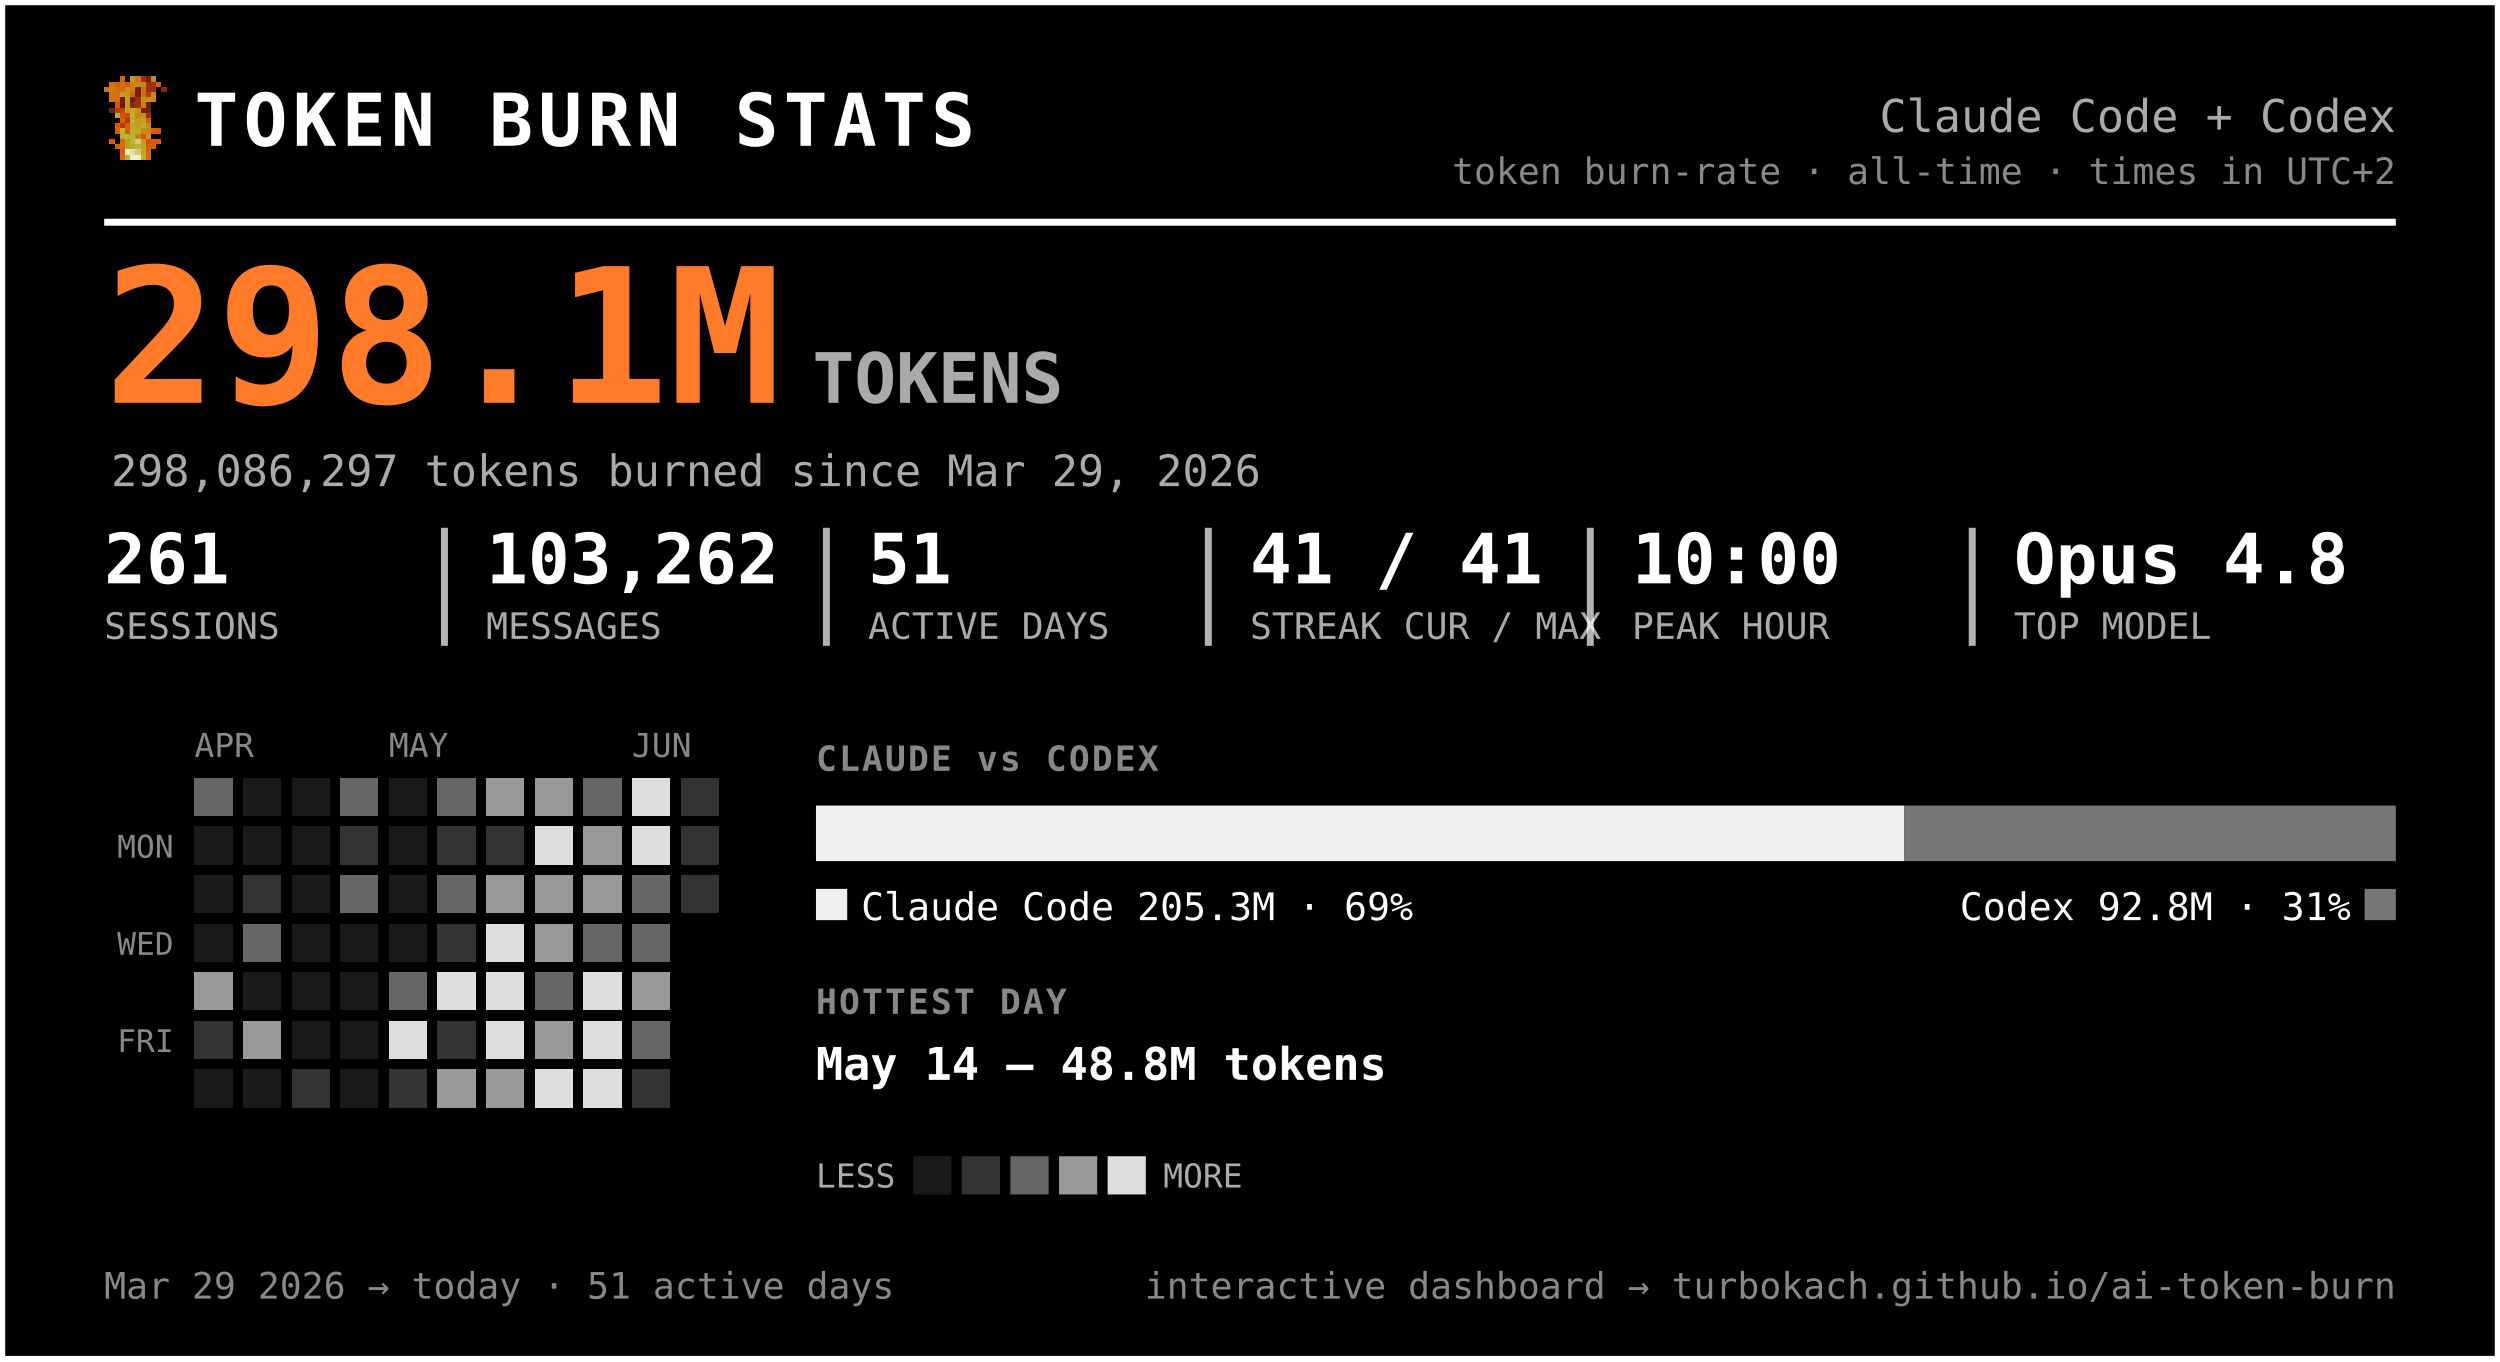
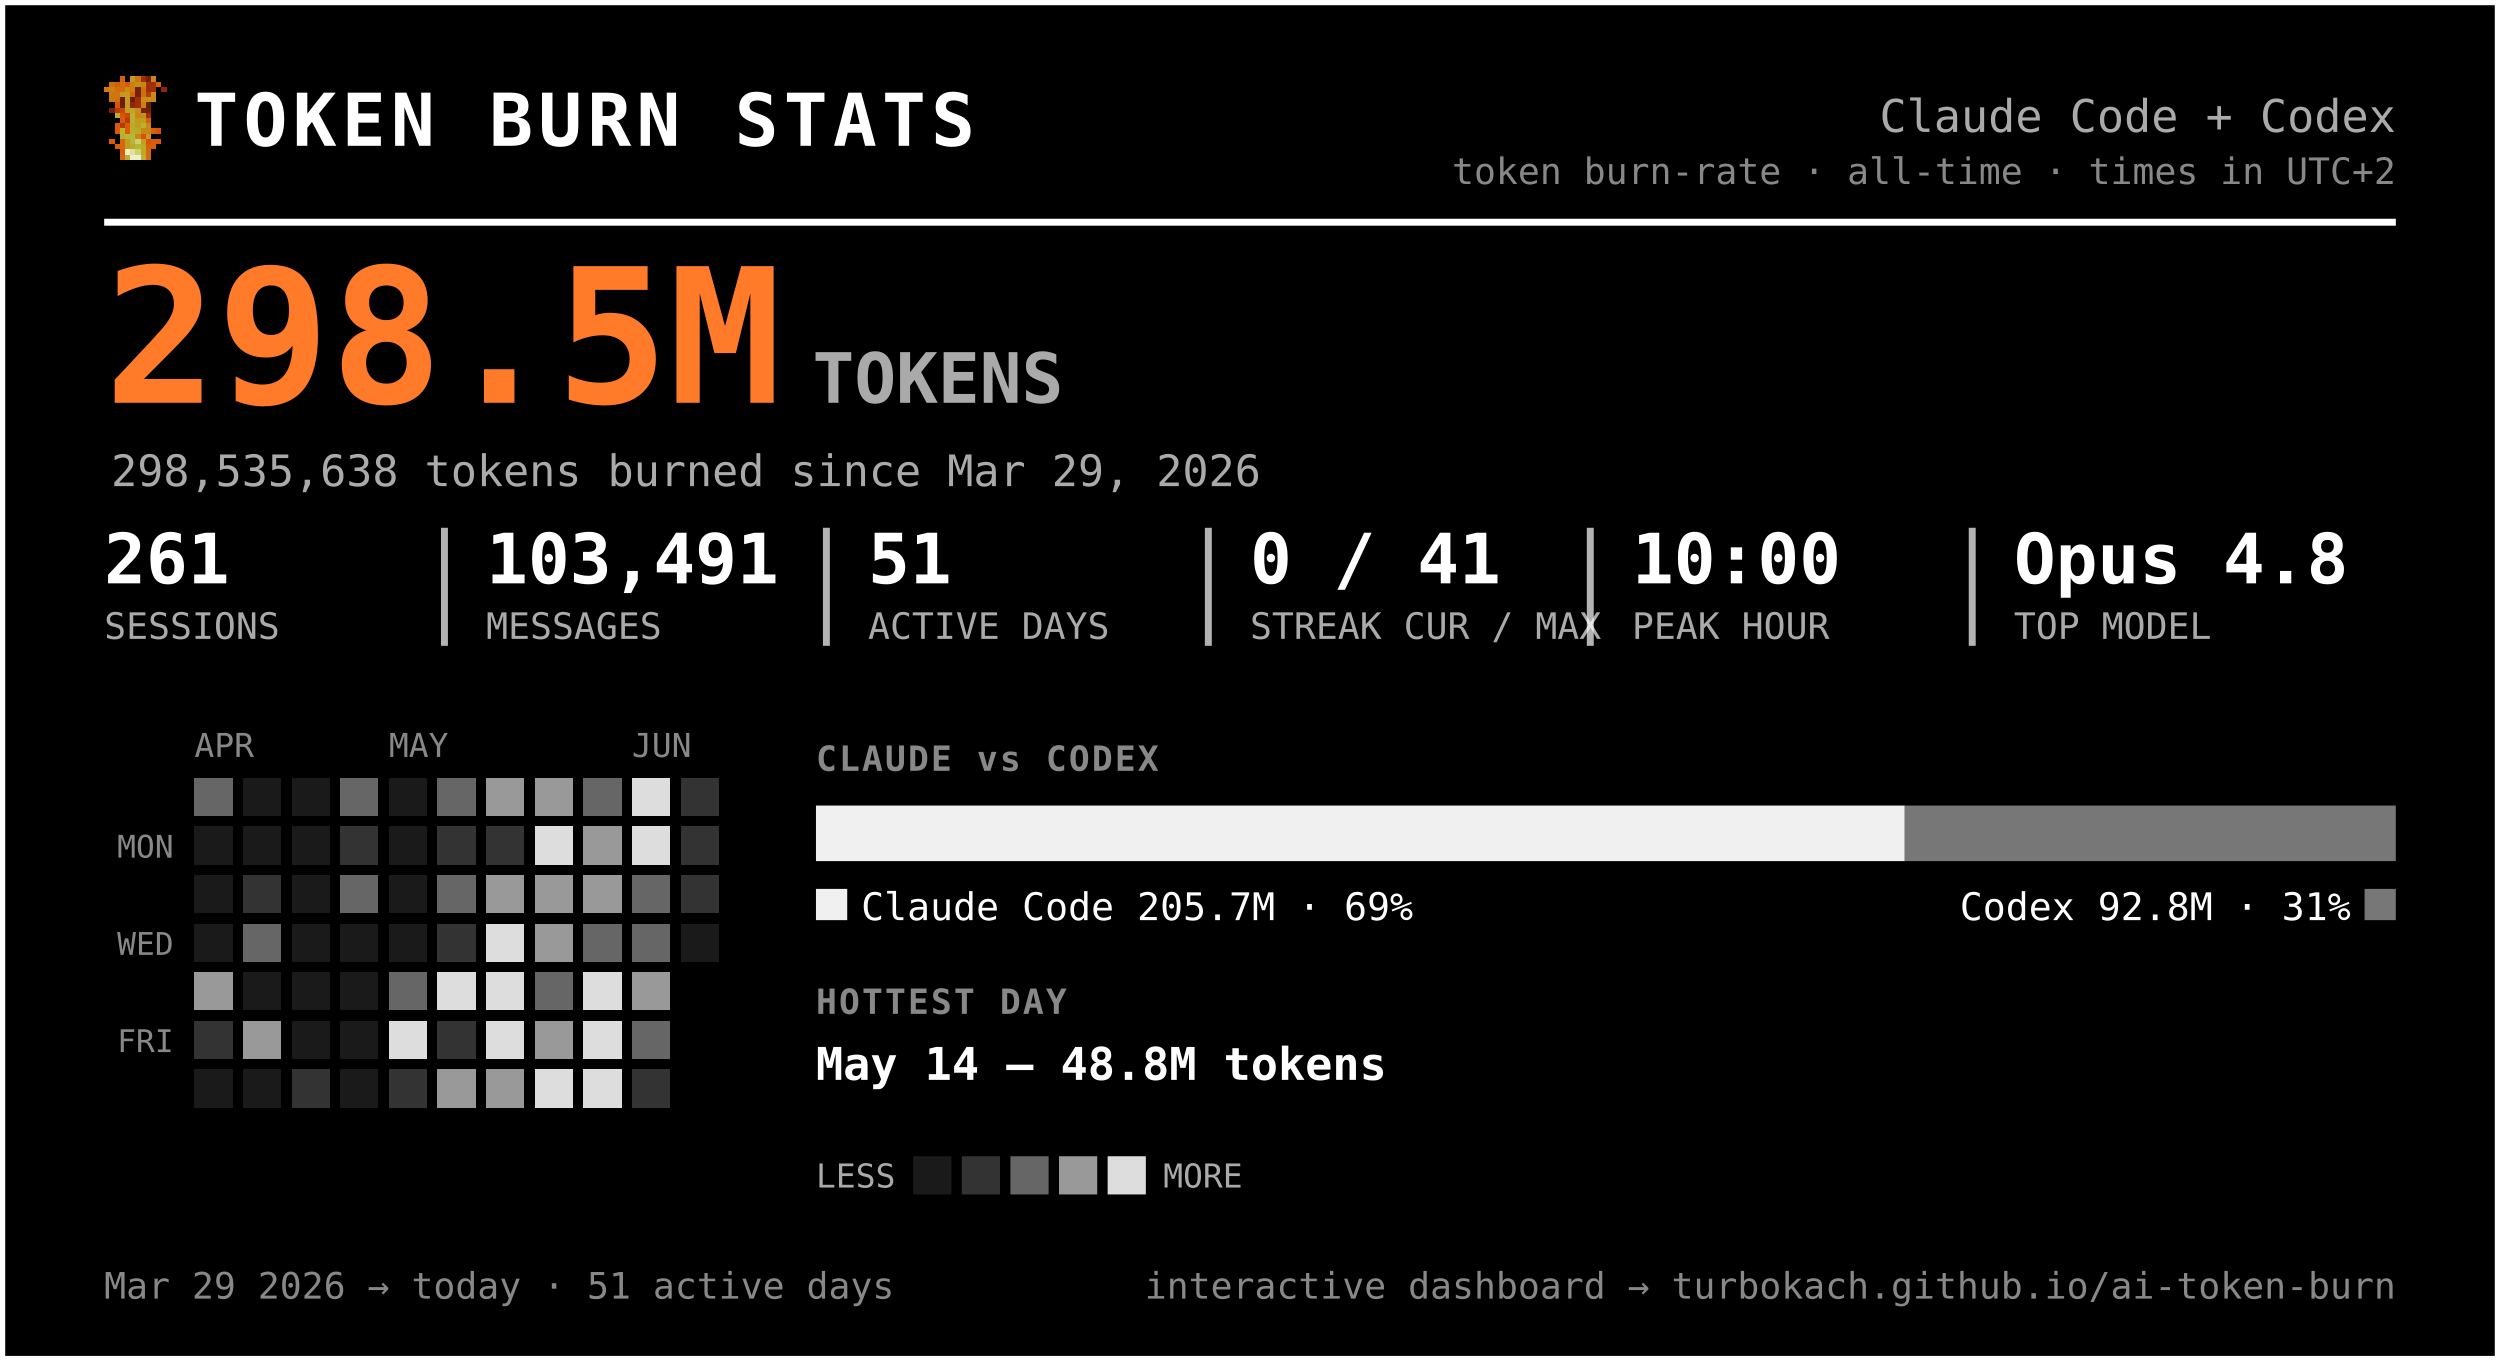
<svg xmlns="http://www.w3.org/2000/svg" width="720" height="392" viewBox="0 0 720 392" font-family="ui-monospace, 'SF Mono', 'Cascadia Code', Menlo, Consolas, monospace" role="img" aria-label="Token burn — Claude Code + Codex">
  <rect x="0.5" y="0.5" width="719" height="391" rx="0" fill="#000000" stroke="#ffffff" stroke-width="2" />
  <g transform="translate(30,22) scale(1.5)" shape-rendering="crispEdges">
    <rect x="3" y="0" width="1" height="1" fill="#d75f07" />
    <rect x="5" y="0" width="1" height="1" fill="#c7971f" />
    <rect x="6" y="0" width="1" height="1" fill="#cf770f" />
    <rect x="7" y="0" width="1" height="1" fill="#9f2f07" />
    <rect x="8" y="0" width="1" height="1" fill="#771f07" />
    <rect x="9" y="0" width="1" height="1" fill="#c78717" />
    <rect x="1" y="1" width="1" height="1" fill="#cf6f0f" />
    <rect x="2" y="1" width="1" height="1" fill="#d75f07" />
    <rect x="3" y="1" width="1" height="1" fill="#cf6f0f" />
    <rect x="4" y="1" width="1" height="1" fill="#df5707" />
    <rect x="5" y="1" width="1" height="1" fill="#cf7f0f" />
    <rect x="6" y="1" width="1" height="1" fill="#c78f17" />
    <rect x="7" y="1" width="1" height="1" fill="#c78717" />
    <rect x="8" y="1" width="1" height="1" fill="#9f2f07" />
    <rect x="9" y="1" width="1" height="1" fill="#9f2f07" />
    <rect x="10" y="1" width="1" height="1" fill="#d75f07" />
    <rect x="0" y="2" width="1" height="1" fill="#cf770f" />
    <rect x="1" y="2" width="1" height="1" fill="#cf7f0f" />
    <rect x="2" y="2" width="1" height="1" fill="#cf6f0f" />
    <rect x="3" y="2" width="1" height="1" fill="#cf6f0f" />
    <rect x="4" y="2" width="1" height="1" fill="#c78f17" />
    <rect x="5" y="2" width="1" height="1" fill="#cf7f0f" />
    <rect x="6" y="2" width="1" height="1" fill="#771f07" />
    <rect x="7" y="2" width="1" height="1" fill="#cf6f0f" />
    <rect x="8" y="2" width="1" height="1" fill="#9f2f07" />
    <rect x="9" y="2" width="1" height="1" fill="#9f2f07" />
    <rect x="11" y="2" width="1" height="1" fill="#8f2707" />
    <rect x="1" y="3" width="1" height="1" fill="#cf770f" />
    <rect x="2" y="3" width="1" height="1" fill="#cf770f" />
    <rect x="3" y="3" width="1" height="1" fill="#c7971f" />
    <rect x="4" y="3" width="1" height="1" fill="#c7971f" />
    <rect x="5" y="3" width="1" height="1" fill="#d7670f" />
    <rect x="6" y="3" width="1" height="1" fill="#771f07" />
    <rect x="7" y="3" width="1" height="1" fill="#cf6f0f" />
    <rect x="8" y="3" width="1" height="1" fill="#af3f07" />
    <rect x="9" y="3" width="1" height="1" fill="#cf8717" />
    <rect x="1" y="4" width="1" height="1" fill="#cf770f" />
    <rect x="2" y="4" width="1" height="1" fill="#cf6f0f" />
    <rect x="3" y="4" width="1" height="1" fill="#671f07" />
    <rect x="4" y="4" width="1" height="1" fill="#c7971f" />
    <rect x="5" y="4" width="1" height="1" fill="#671f07" />
    <rect x="6" y="4" width="1" height="1" fill="#9f2f07" />
    <rect x="7" y="4" width="1" height="1" fill="#c78f17" />
    <rect x="8" y="4" width="1" height="1" fill="#c78f17" />
    <rect x="9" y="4" width="1" height="1" fill="#cf8717" />
    <rect x="2" y="5" width="1" height="1" fill="#df4f07" />
    <rect x="3" y="5" width="1" height="1" fill="#671f07" />
    <rect x="4" y="5" width="1" height="1" fill="#c7971f" />
    <rect x="5" y="5" width="1" height="1" fill="#8f2707" />
    <rect x="6" y="5" width="1" height="1" fill="#9f2f07" />
    <rect x="7" y="5" width="1" height="1" fill="#cf7f0f" />
    <rect x="8" y="5" width="1" height="1" fill="#671f07" />
    <rect x="1" y="6" width="1" height="1" fill="#771f07" />
    <rect x="2" y="6" width="1" height="1" fill="#af3f07" />
    <rect x="3" y="6" width="1" height="1" fill="#c74707" />
    <rect x="4" y="6" width="1" height="1" fill="#bf9f1f" />
    <rect x="5" y="6" width="1" height="1" fill="#bfa727" />
    <rect x="6" y="6" width="1" height="1" fill="#c78f17" />
    <rect x="7" y="6" width="1" height="1" fill="#771f07" />
    <rect x="8" y="6" width="1" height="1" fill="#771f07" />
    <rect x="2" y="7" width="1" height="1" fill="#b7af2f" />
    <rect x="3" y="7" width="1" height="1" fill="#df4f07" />
    <rect x="4" y="7" width="1" height="1" fill="#c74707" />
    <rect x="5" y="7" width="1" height="1" fill="#bfaf2f" />
    <rect x="6" y="7" width="1" height="1" fill="#c78717" />
    <rect x="7" y="7" width="1" height="1" fill="#c78f17" />
    <rect x="8" y="7" width="1" height="1" fill="#9f2f07" />
    <rect x="3" y="8" width="1" height="1" fill="#df5707" />
    <rect x="4" y="8" width="1" height="1" fill="#af3f07" />
    <rect x="5" y="8" width="1" height="1" fill="#b7af2f" />
    <rect x="6" y="8" width="1" height="1" fill="#c7971f" />
    <rect x="7" y="8" width="1" height="1" fill="#bf9f1f" />
    <rect x="8" y="8" width="1" height="1" fill="#d75f07" />
    <rect x="2" y="9" width="1" height="1" fill="#df5707" />
    <rect x="3" y="9" width="1" height="1" fill="#af3f07" />
    <rect x="4" y="9" width="1" height="1" fill="#df5707" />
    <rect x="5" y="9" width="1" height="1" fill="#bfa727" />
    <rect x="6" y="9" width="1" height="1" fill="#bf9f1f" />
    <rect x="7" y="9" width="1" height="1" fill="#bfaf2f" />
    <rect x="8" y="9" width="1" height="1" fill="#cf8717" />
    <rect x="2" y="10" width="1" height="1" fill="#df5707" />
    <rect x="3" y="10" width="1" height="1" fill="#b7b72f" />
    <rect x="4" y="10" width="1" height="1" fill="#df5707" />
    <rect x="5" y="10" width="1" height="1" fill="#b7af2f" />
    <rect x="6" y="10" width="1" height="1" fill="#bfa727" />
    <rect x="7" y="10" width="1" height="1" fill="#c78717" />
    <rect x="8" y="10" width="1" height="1" fill="#c78717" />
    <rect x="9" y="10" width="1" height="1" fill="#d75f07" />
    <rect x="10" y="10" width="1" height="1" fill="#df4f07" />
    <rect x="3" y="11" width="1" height="1" fill="#b7af2f" />
    <rect x="4" y="11" width="1" height="1" fill="#b7b737" />
    <rect x="5" y="11" width="1" height="1" fill="#b7b737" />
    <rect x="6" y="11" width="1" height="1" fill="#c78717" />
    <rect x="7" y="11" width="1" height="1" fill="#df4f07" />
    <rect x="8" y="11" width="1" height="1" fill="#c7971f" />
    <rect x="1" y="12" width="1" height="1" fill="#df5707" />
    <rect x="3" y="12" width="1" height="1" fill="#d7670f" />
    <rect x="4" y="12" width="1" height="1" fill="#bf9f1f" />
    <rect x="5" y="12" width="1" height="1" fill="#b7b737" />
    <rect x="6" y="12" width="1" height="1" fill="#cfcf6f" />
    <rect x="7" y="12" width="1" height="1" fill="#bf9f1f" />
    <rect x="8" y="12" width="1" height="1" fill="#df4f07" />
    <rect x="9" y="12" width="1" height="1" fill="#d75f07" />
    <rect x="10" y="12" width="1" height="1" fill="#df5707" />
    <rect x="2" y="13" width="1" height="1" fill="#d75f07" />
    <rect x="3" y="13" width="1" height="1" fill="#d7670f" />
    <rect x="4" y="13" width="1" height="1" fill="#bf9f1f" />
    <rect x="5" y="13" width="1" height="1" fill="#bfa727" />
    <rect x="6" y="13" width="1" height="1" fill="#b7b737" />
    <rect x="7" y="13" width="1" height="1" fill="#bfa727" />
    <rect x="8" y="13" width="1" height="1" fill="#d75f07" />
    <rect x="9" y="13" width="1" height="1" fill="#d75f07" />
    <rect x="3" y="14" width="1" height="1" fill="#d75f07" />
    <rect x="4" y="14" width="1" height="1" fill="#efefc7" />
    <rect x="5" y="14" width="1" height="1" fill="#dfdf9f" />
    <rect x="6" y="14" width="1" height="1" fill="#cfcf6f" />
    <rect x="7" y="14" width="1" height="1" fill="#bfa727" />
    <rect x="8" y="14" width="1" height="1" fill="#d7670f" />
    <rect x="3" y="15" width="1" height="1" fill="#d7670f" />
    <rect x="4" y="15" width="1" height="1" fill="#bfaf2f" />
    <rect x="5" y="15" width="1" height="1" fill="#efefc7" />
    <rect x="6" y="15" width="1" height="1" fill="#efefc7" />
    <rect x="7" y="15" width="1" height="1" fill="#bfaf2f" />
    <rect x="8" y="15" width="1" height="1" fill="#d7670f" />
  </g>
  <text x="56.0" y="42.0" font-size="21" fill="#ffffff" font-weight="800" letter-spacing="1.5">TOKEN BURN STATS</text>
  <text x="690.0" y="38.0" font-size="13" fill="#aaaaaa" text-anchor="end">Claude Code + Codex</text>
  <text x="690.0" y="53.0" font-size="10.5" fill="#888888" text-anchor="end">token burn-rate · all-time · times in UTC+2</text>
  <line x1="30" y1="64" x2="690" y2="64" stroke="#ffffff" stroke-width="2" />
-   <text x="30.0" y="116.0" font-size="54" fill="#ff7b29" font-weight="800">298.1M</text>
+   <text x="30.0" y="116.0" font-size="54" fill="#ff7b29" font-weight="800">298.5M</text>
  <text x="234.0" y="116.0" font-size="20" fill="#aaaaaa" font-weight="600">TOKENS</text>
-   <text x="32.0" y="140.0" font-size="12.5" fill="#aaaaaa">298,086,297 tokens burned since Mar 29, 2026</text>
+   <text x="32.0" y="140.0" font-size="12.5" fill="#aaaaaa">298,535,638 tokens burned since Mar 29, 2026</text>
  <text x="30.0" y="168.0" font-size="20" fill="#ffffff" font-weight="700">261</text>
  <text x="30.0" y="184.0" font-size="10.5" fill="#aaaaaa">SESSIONS</text>
-   <text x="140.0" y="168.0" font-size="20" fill="#ffffff" font-weight="700">103,262</text>
+   <text x="140.0" y="168.0" font-size="20" fill="#ffffff" font-weight="700">103,491</text>
  <text x="140.0" y="184.0" font-size="10.5" fill="#aaaaaa">MESSAGES</text>
  <line x1="128.0" y1="152" x2="128.0" y2="186" stroke="#ffffff" stroke-width="2" opacity="0.7" />
  <text x="250.0" y="168.0" font-size="20" fill="#ffffff" font-weight="700">51</text>
  <text x="250.0" y="184.0" font-size="10.5" fill="#aaaaaa">ACTIVE DAYS</text>
  <line x1="238.0" y1="152" x2="238.0" y2="186" stroke="#ffffff" stroke-width="2" opacity="0.7" />
-   <text x="360.0" y="168.0" font-size="20" fill="#ffffff" font-weight="700">41 / 41</text>
+   <text x="360.0" y="168.0" font-size="20" fill="#ffffff" font-weight="700">0 / 41</text>
  <text x="360.0" y="184.0" font-size="10.5" fill="#aaaaaa">STREAK CUR / MAX</text>
  <line x1="348.0" y1="152" x2="348.0" y2="186" stroke="#ffffff" stroke-width="2" opacity="0.7" />
  <text x="470.0" y="168.0" font-size="20" fill="#ffffff" font-weight="700">10:00</text>
  <text x="470.0" y="184.0" font-size="10.5" fill="#aaaaaa">PEAK HOUR</text>
  <line x1="458.0" y1="152" x2="458.0" y2="186" stroke="#ffffff" stroke-width="2" opacity="0.7" />
  <text x="580.0" y="168.0" font-size="20" fill="#ffffff" font-weight="700">Opus 4.8</text>
  <text x="580.0" y="184.0" font-size="10.5" fill="#aaaaaa">TOP MODEL</text>
  <line x1="568.0" y1="152" x2="568.0" y2="186" stroke="#ffffff" stroke-width="2" opacity="0.7" />
  <text x="56.0" y="218.0" font-size="9.5" fill="#888888">APR</text>
  <text x="112.0" y="218.0" font-size="9.5" fill="#888888">MAY</text>
  <text x="182.0" y="218.0" font-size="9.5" fill="#888888">JUN</text>
  <text x="50.0" y="247.0" font-size="9" fill="#888888" text-anchor="end">MON</text>
  <text x="50.0" y="275.0" font-size="9" fill="#888888" text-anchor="end">WED</text>
  <text x="50.0" y="303.0" font-size="9" fill="#888888" text-anchor="end">FRI</text>
  <g shape-rendering="crispEdges">
    <rect x="126" y="238" width="11" height="11" rx="0" fill="#333333" />
    <rect x="126" y="252" width="11" height="11" rx="0" fill="#666666" />
    <rect x="126" y="266" width="11" height="11" rx="0" fill="#333333" />
    <rect x="126" y="280" width="11" height="11" rx="0" fill="#dddddd" />
    <rect x="126" y="294" width="11" height="11" rx="0" fill="#333333" />
    <rect x="126" y="308" width="11" height="11" rx="0" fill="#999999" />
    <rect x="140" y="224" width="11" height="11" rx="0" fill="#999999" />
    <rect x="140" y="238" width="11" height="11" rx="0" fill="#333333" />
    <rect x="140" y="252" width="11" height="11" rx="0" fill="#999999" />
    <rect x="140" y="266" width="11" height="11" rx="0" fill="#dddddd" />
    <rect x="140" y="280" width="11" height="11" rx="0" fill="#dddddd" />
    <rect x="140" y="294" width="11" height="11" rx="0" fill="#dddddd" />
    <rect x="140" y="308" width="11" height="11" rx="0" fill="#999999" />
    <rect x="154" y="224" width="11" height="11" rx="0" fill="#999999" />
    <rect x="154" y="238" width="11" height="11" rx="0" fill="#dddddd" />
    <rect x="154" y="252" width="11" height="11" rx="0" fill="#999999" />
    <rect x="154" y="266" width="11" height="11" rx="0" fill="#999999" />
    <rect x="154" y="280" width="11" height="11" rx="0" fill="#666666" />
    <rect x="154" y="294" width="11" height="11" rx="0" fill="#999999" />
    <rect x="154" y="308" width="11" height="11" rx="0" fill="#dddddd" />
    <rect x="168" y="224" width="11" height="11" rx="0" fill="#666666" />
    <rect x="168" y="238" width="11" height="11" rx="0" fill="#999999" />
    <rect x="168" y="252" width="11" height="11" rx="0" fill="#999999" />
    <rect x="168" y="266" width="11" height="11" rx="0" fill="#666666" />
    <rect x="168" y="280" width="11" height="11" rx="0" fill="#dddddd" />
    <rect x="168" y="294" width="11" height="11" rx="0" fill="#dddddd" />
    <rect x="168" y="308" width="11" height="11" rx="0" fill="#dddddd" />
    <rect x="182" y="224" width="11" height="11" rx="0" fill="#dddddd" />
    <rect x="182" y="238" width="11" height="11" rx="0" fill="#dddddd" />
    <rect x="182" y="252" width="11" height="11" rx="0" fill="#666666" />
    <rect x="182" y="266" width="11" height="11" rx="0" fill="#666666" />
    <rect x="182" y="280" width="11" height="11" rx="0" fill="#999999" />
    <rect x="182" y="294" width="11" height="11" rx="0" fill="#666666" />
    <rect x="182" y="308" width="11" height="11" rx="0" fill="#333333" />
    <rect x="196" y="224" width="11" height="11" rx="0" fill="#333333" />
    <rect x="196" y="238" width="11" height="11" rx="0" fill="#333333" />
    <rect x="196" y="252" width="11" height="11" rx="0" fill="#333333" />
    <rect x="56" y="224" width="11" height="11" rx="0" fill="#666666" />
    <rect x="56" y="280" width="11" height="11" rx="0" fill="#999999" />
    <rect x="56" y="294" width="11" height="11" rx="0" fill="#333333" />
    <rect x="70" y="252" width="11" height="11" rx="0" fill="#333333" />
    <rect x="70" y="266" width="11" height="11" rx="0" fill="#666666" />
    <rect x="70" y="294" width="11" height="11" rx="0" fill="#999999" />
    <rect x="84" y="308" width="11" height="11" rx="0" fill="#333333" />
    <rect x="98" y="224" width="11" height="11" rx="0" fill="#666666" />
    <rect x="98" y="238" width="11" height="11" rx="0" fill="#333333" />
    <rect x="98" y="252" width="11" height="11" rx="0" fill="#666666" />
    <rect x="112" y="280" width="11" height="11" rx="0" fill="#666666" />
    <rect x="112" y="294" width="11" height="11" rx="0" fill="#dddddd" />
    <rect x="112" y="308" width="11" height="11" rx="0" fill="#333333" />
    <rect x="126" y="224" width="11" height="11" rx="0" fill="#666666" />
    <rect x="56" y="238" width="11" height="11" rx="0" fill="#1a1a1a" />
    <rect x="56" y="252" width="11" height="11" rx="0" fill="#1a1a1a" />
    <rect x="56" y="266" width="11" height="11" rx="0" fill="#1a1a1a" />
    <rect x="56" y="308" width="11" height="11" rx="0" fill="#1a1a1a" />
    <rect x="70" y="224" width="11" height="11" rx="0" fill="#1a1a1a" />
    <rect x="70" y="238" width="11" height="11" rx="0" fill="#1a1a1a" />
    <rect x="70" y="280" width="11" height="11" rx="0" fill="#1a1a1a" />
    <rect x="70" y="308" width="11" height="11" rx="0" fill="#1a1a1a" />
    <rect x="84" y="224" width="11" height="11" rx="0" fill="#1a1a1a" />
    <rect x="84" y="238" width="11" height="11" rx="0" fill="#1a1a1a" />
    <rect x="84" y="252" width="11" height="11" rx="0" fill="#1a1a1a" />
    <rect x="84" y="266" width="11" height="11" rx="0" fill="#1a1a1a" />
    <rect x="84" y="280" width="11" height="11" rx="0" fill="#1a1a1a" />
    <rect x="84" y="294" width="11" height="11" rx="0" fill="#1a1a1a" />
    <rect x="98" y="266" width="11" height="11" rx="0" fill="#1a1a1a" />
    <rect x="98" y="280" width="11" height="11" rx="0" fill="#1a1a1a" />
    <rect x="98" y="294" width="11" height="11" rx="0" fill="#1a1a1a" />
    <rect x="98" y="308" width="11" height="11" rx="0" fill="#1a1a1a" />
    <rect x="112" y="224" width="11" height="11" rx="0" fill="#1a1a1a" />
    <rect x="112" y="238" width="11" height="11" rx="0" fill="#1a1a1a" />
    <rect x="112" y="252" width="11" height="11" rx="0" fill="#1a1a1a" />
    <rect x="112" y="266" width="11" height="11" rx="0" fill="#1a1a1a" />
+     <rect x="196" y="266" width="11" height="11" rx="0" fill="#1a1a1a" />
  </g>
  <text x="235.0" y="222.0" font-size="10" fill="#888888" font-weight="700" letter-spacing="0.6">CLAUDE vs CODEX</text>
-   <path d="M235.00,232 H548.37 L548.37,232 V248.00 L548.37,248.00 H235.00 L235.00,248.00 V232.00 L235.00,232.00 Z" fill="#f0f0f0" />
-   <path d="M548.37,232 H690.00 L690.00,232 V248.00 L690.00,248.00 H548.37 L548.37,248.00 V232.00 L548.37,232.00 Z" fill="#777777" />
+   <path d="M235.00,232 H548.58 L548.58,232 V248.00 L548.58,248.00 H235.00 L235.00,248.00 V232.00 L235.00,232.00 Z" fill="#f0f0f0" />
+   <path d="M548.58,232 H690.00 L690.00,232 V248.00 L690.00,248.00 H548.58 L548.58,248.00 V232.00 L548.58,232.00 Z" fill="#777777" />
  <rect x="235" y="256" width="9" height="9" rx="0" fill="#f0f0f0" />
-   <text x="248.0" y="265.0" font-size="11" fill="#ffffff">Claude Code  205.3M · 69%</text>
+   <text x="248.0" y="265.0" font-size="11" fill="#ffffff">Claude Code  205.7M · 69%</text>
  <rect x="681.0" y="256" width="9" height="9" rx="0" fill="#777777" />
  <text x="677.0" y="265.0" font-size="11" fill="#ffffff" text-anchor="end">Codex  92.8M · 31%</text>
  <text x="235.0" y="292.0" font-size="10" fill="#888888" font-weight="700" letter-spacing="0.6">HOTTEST DAY</text>
  <text x="235.0" y="311.0" font-size="13" fill="#ffffff" font-weight="600">May 14 — 48.8M tokens</text>
  <text x="235.0" y="342.0" font-size="9.5" fill="#aaaaaa">LESS</text>
  <rect x="263" y="333" width="11" height="11" rx="0" fill="#1a1a1a" />
  <rect x="277" y="333" width="11" height="11" rx="0" fill="#333333" />
  <rect x="291" y="333" width="11" height="11" rx="0" fill="#666666" />
  <rect x="305" y="333" width="11" height="11" rx="0" fill="#999999" />
  <rect x="319" y="333" width="11" height="11" rx="0" fill="#dddddd" />
  <text x="335.0" y="342.0" font-size="9.5" fill="#aaaaaa">MORE</text>
  <text x="30.0" y="374.0" font-size="10.5" fill="#888888">Mar 29 2026 → today  ·  51 active days</text>
  <text x="690.0" y="374.0" font-size="10.5" fill="#888888" text-anchor="end">interactive dashboard → turbokach.github.io/ai-token-burn</text>
</svg>
